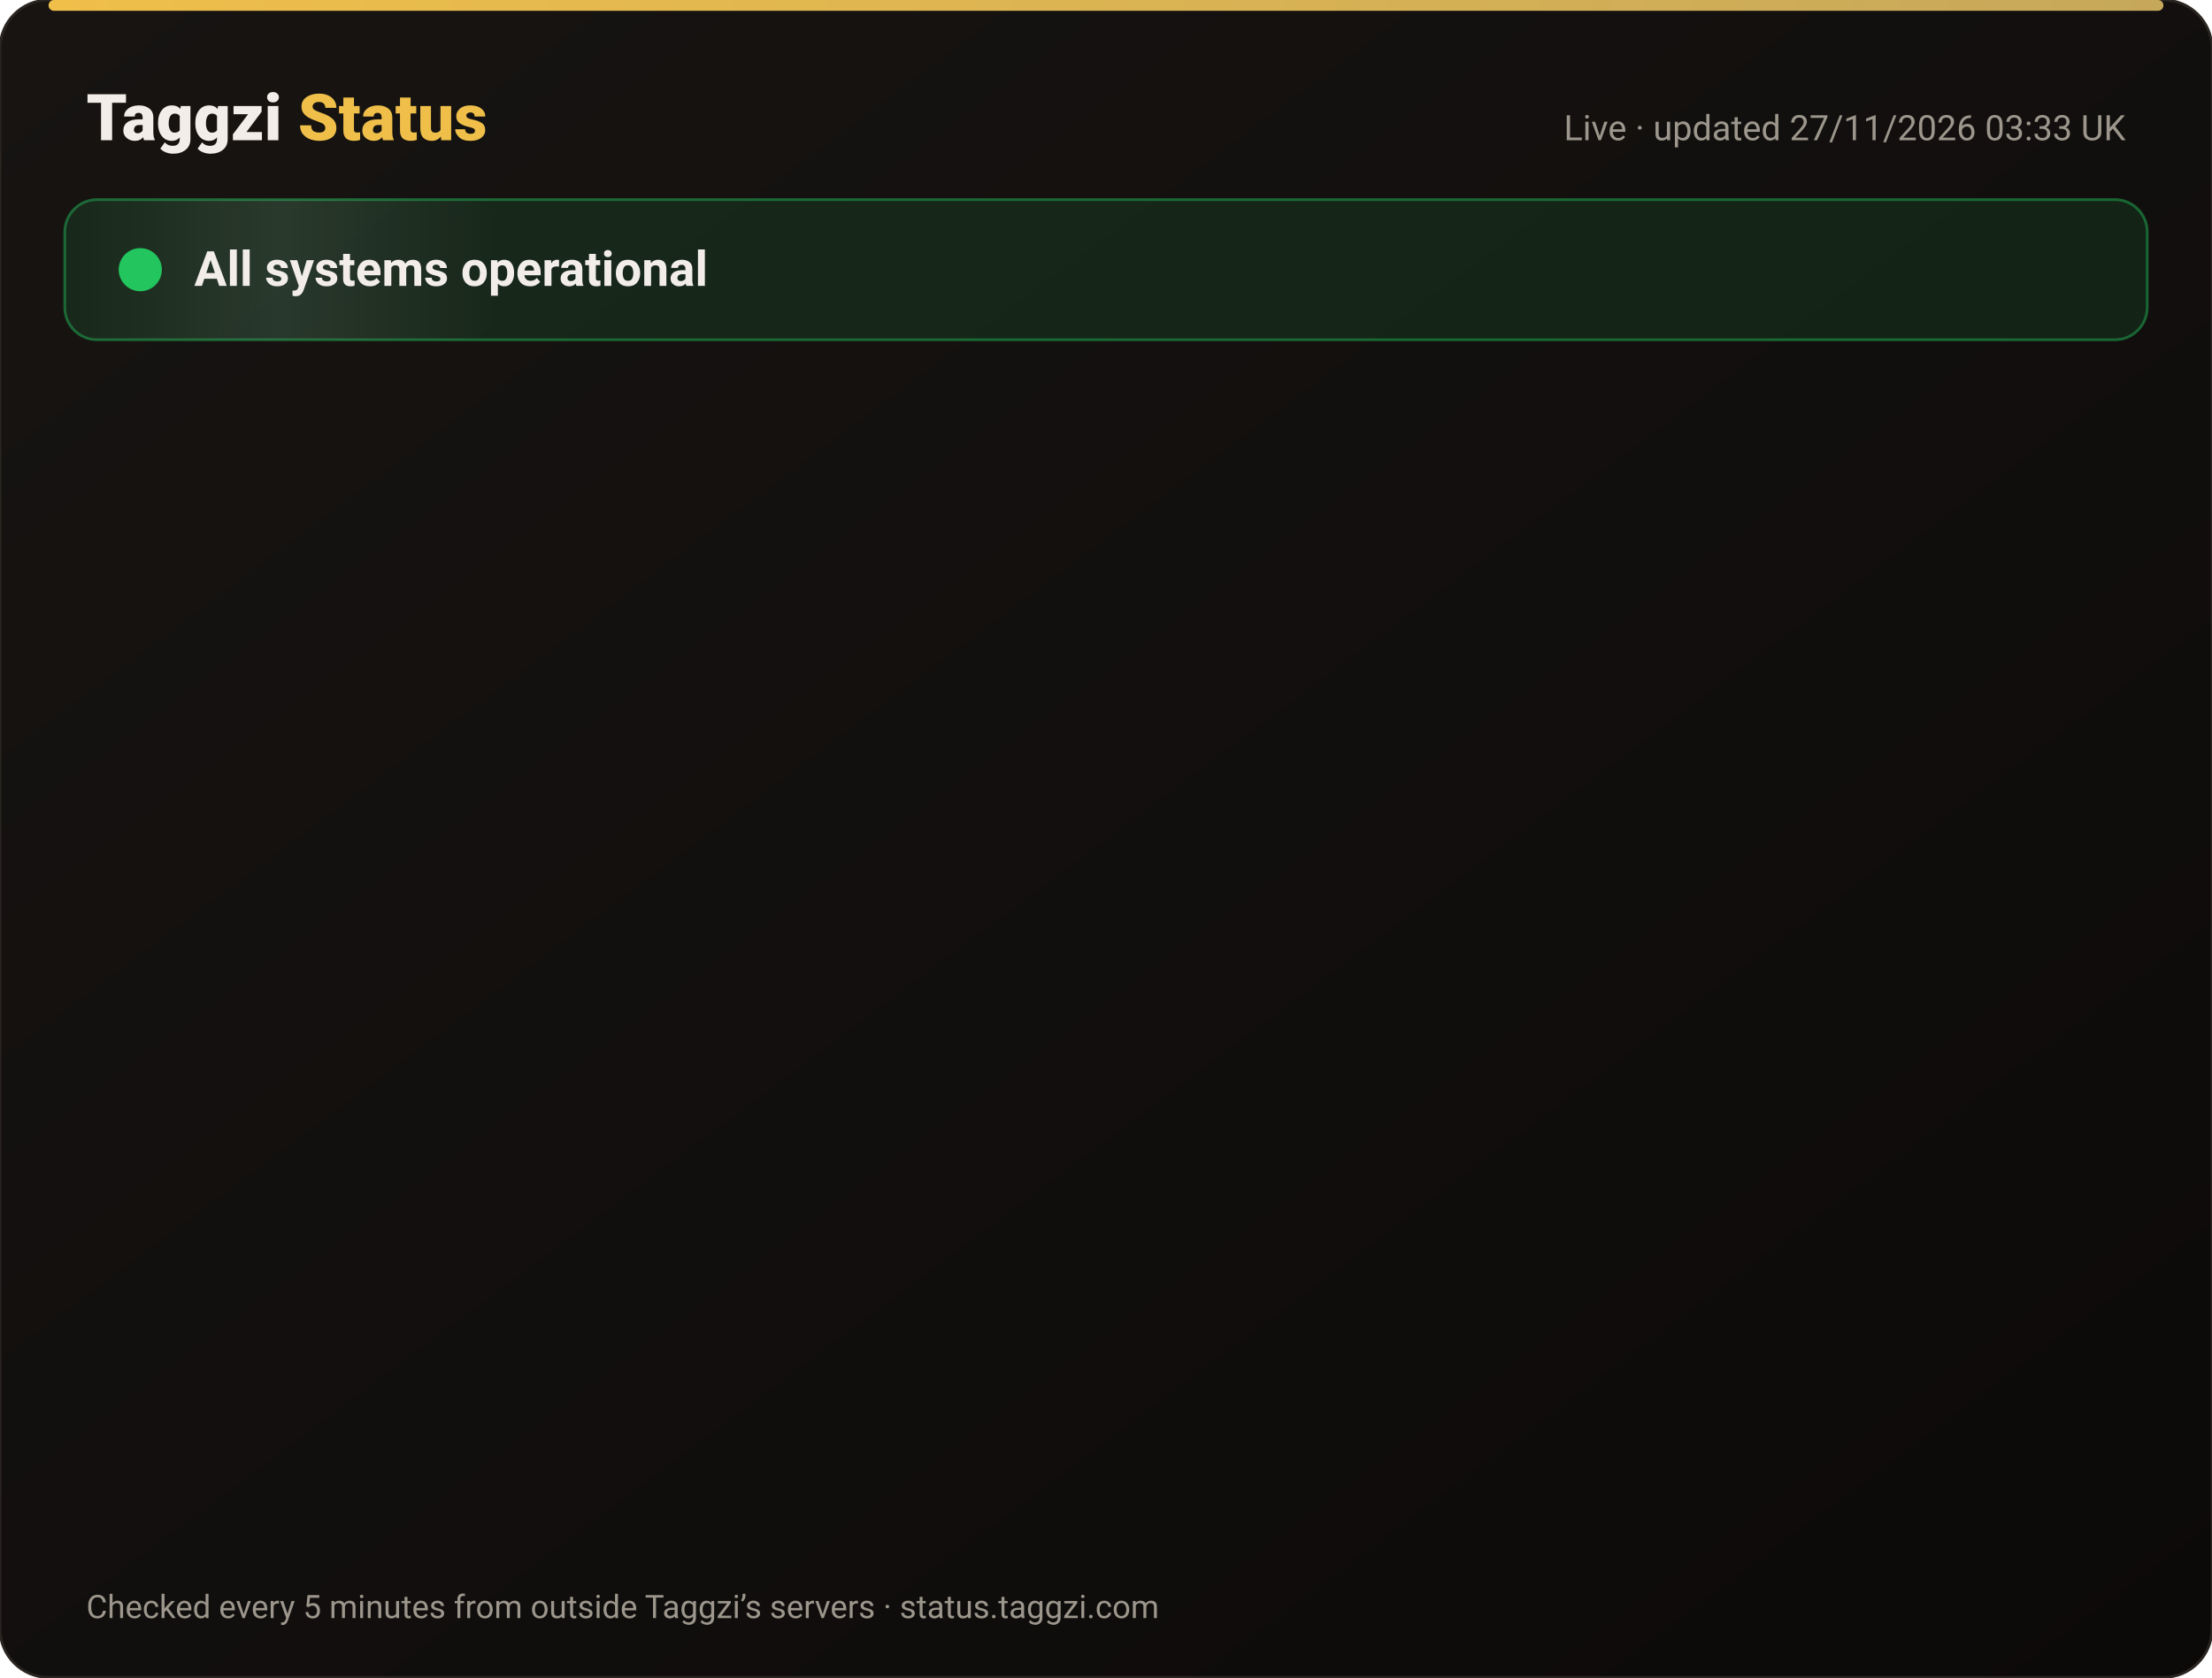
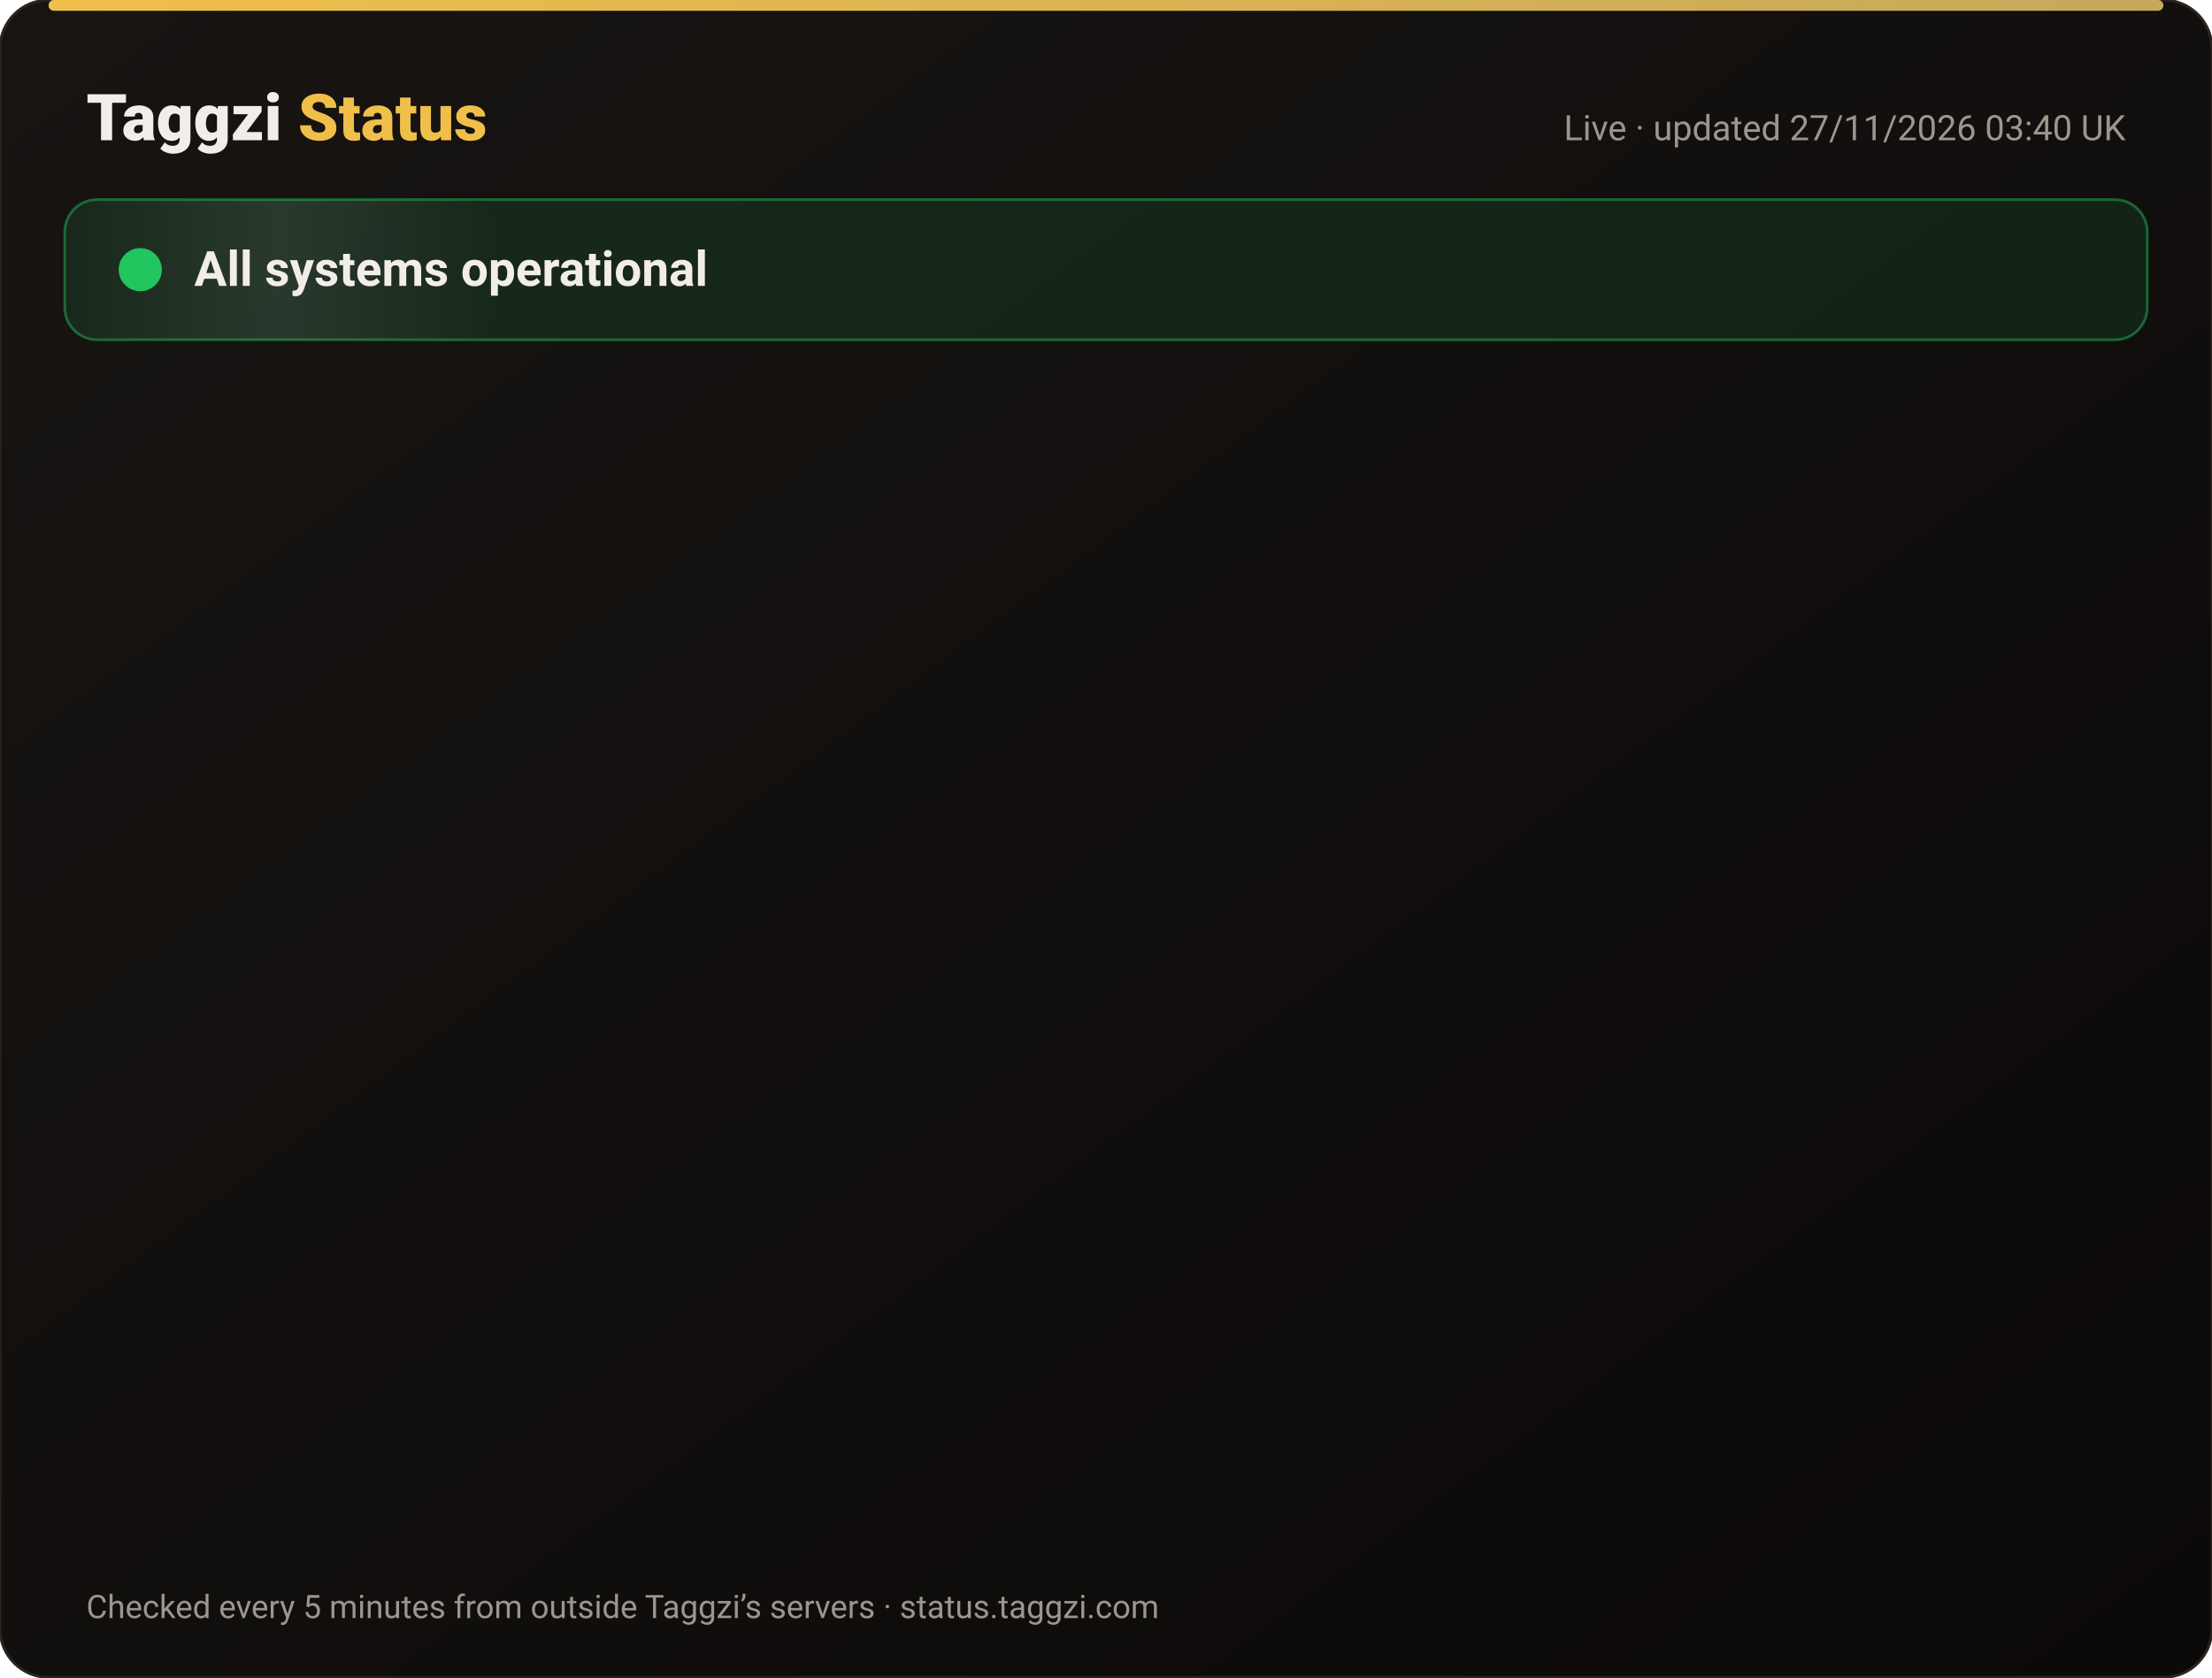
<svg xmlns="http://www.w3.org/2000/svg" width="820" height="622" viewBox="0 0 820 622" font-family="-apple-system,Segoe UI,Roboto,Helvetica,Arial,sans-serif">
  <defs>
    <linearGradient id="bg" x1="0" y1="0" x2="1" y2="1">
      <stop offset="0" stop-color="#171412" />
      <stop offset="1" stop-color="#0C0A09" />
    </linearGradient>
    <linearGradient id="gold" x1="0" x2="1">
      <stop offset="0" stop-color="#F0BF4A" />
      <stop offset="1" stop-color="#c6a85b" />
    </linearGradient>
    <linearGradient id="shine" x1="0" x2="1">
      <stop offset="0" stop-color="#fff" stop-opacity="0" />
      <stop offset=".5" stop-color="#fff" stop-opacity=".08" />
      <stop offset="1" stop-color="#fff" stop-opacity="0" />
    </linearGradient>
  </defs>
  <rect width="820" height="622" rx="18" fill="url(#bg)" stroke="#2a2521" />
  <rect x="18" y="0" width="784" height="4" rx="2" fill="url(#gold)" />
  <text x="32" y="52" font-size="24" font-weight="800" fill="#F2EDE8">Taggzi <tspan fill="#F0BF4A">Status</tspan>
  </text>
-   <text x="788" y="52" font-size="13" fill="#9C968C" text-anchor="end">Live · updated 27/11/2026 03:33 UK</text>
+   <text x="788" y="52" font-size="13" fill="#9C968C" text-anchor="end">Live · updated 27/11/2026 03:40 UK</text>
  <rect x="24" y="74" width="772" height="52" rx="12" fill="#22c55e" fill-opacity=".12" stroke="#22c55e" stroke-opacity=".45" />
  <rect x="24" y="74" width="160" height="52" rx="12" fill="url(#shine)">
    <animate attributeName="x" from="-160" to="820" dur="4s" repeatCount="indefinite" />
  </rect>
  <circle cx="52" cy="100" r="7" fill="#22c55e" />
  <circle cx="52" cy="100" r="7" fill="none" stroke="#22c55e" stroke-width="2">
    <animate attributeName="r" values="7;15;7" dur="2s" repeatCount="indefinite" />
    <animate attributeName="opacity" values=".9;0;.9" dur="2s" repeatCount="indefinite" />
  </circle>
  <text x="72" y="106" font-size="18" font-weight="700" fill="#F2EDE8">All systems operational</text>
  <g opacity="0">
    <animate attributeName="opacity" from="0" to="1" begin="0.00s" dur=".6s" fill="freeze" />
    <line x1="32" y1="188" x2="788" y2="188" stroke="#2a2521" />
    <circle cx="44" cy="166" r="6" fill="#22c55e">
      <animate attributeName="opacity" values="1;.45;1" dur="2.4s" begin="0.00s" repeatCount="indefinite" />
    </circle>
    <text x="62" y="171" font-size="15" font-weight="650" fill="#F2EDE8">Website</text>
    <text x="630" y="171" font-size="13" fill="#9C968C" text-anchor="end">99.98% uptime</text>
    <rect x="648" y="154" width="140" height="24" rx="12" fill="#22c55e" fill-opacity=".14" stroke="#22c55e" stroke-opacity=".5" />
    <text x="718" y="171" font-size="12" font-weight="700" fill="#22c55e" text-anchor="middle">Operational</text>
  </g>
  <g opacity="0">
    <animate attributeName="opacity" from="0" to="1" begin="0.15s" dur=".6s" fill="freeze" />
    <line x1="32" y1="234" x2="788" y2="234" stroke="#2a2521" />
    <circle cx="44" cy="212" r="6" fill="#22c55e">
      <animate attributeName="opacity" values="1;.45;1" dur="2.4s" begin="0.15s" repeatCount="indefinite" />
    </circle>
    <text x="62" y="217" font-size="15" font-weight="650" fill="#F2EDE8">Tag scans</text>
    <text x="630" y="217" font-size="13" fill="#9C968C" text-anchor="end">99.98% uptime</text>
    <rect x="648" y="200" width="140" height="24" rx="12" fill="#22c55e" fill-opacity=".14" stroke="#22c55e" stroke-opacity=".5" />
    <text x="718" y="217" font-size="12" font-weight="700" fill="#22c55e" text-anchor="middle">Operational</text>
  </g>
  <g opacity="0">
    <animate attributeName="opacity" from="0" to="1" begin="0.30s" dur=".6s" fill="freeze" />
    <line x1="32" y1="280" x2="788" y2="280" stroke="#2a2521" />
    <circle cx="44" cy="258" r="6" fill="#22c55e">
      <animate attributeName="opacity" values="1;.45;1" dur="2.4s" begin="0.30s" repeatCount="indefinite" />
    </circle>
    <text x="62" y="263" font-size="15" font-weight="650" fill="#F2EDE8">Manual tag lookup</text>
    <text x="630" y="263" font-size="13" fill="#9C968C" text-anchor="end">99.98% uptime</text>
    <rect x="648" y="246" width="140" height="24" rx="12" fill="#22c55e" fill-opacity=".14" stroke="#22c55e" stroke-opacity=".5" />
    <text x="718" y="263" font-size="12" font-weight="700" fill="#22c55e" text-anchor="middle">Operational</text>
  </g>
  <g opacity="0">
    <animate attributeName="opacity" from="0" to="1" begin="0.45s" dur=".6s" fill="freeze" />
    <line x1="32" y1="326" x2="788" y2="326" stroke="#2a2521" />
    <circle cx="44" cy="304" r="6" fill="#22c55e">
      <animate attributeName="opacity" values="1;.45;1" dur="2.4s" begin="0.45s" repeatCount="indefinite" />
    </circle>
    <text x="62" y="309" font-size="15" font-weight="650" fill="#F2EDE8">App &amp; login</text>
    <text x="630" y="309" font-size="13" fill="#9C968C" text-anchor="end">99.98% uptime</text>
    <rect x="648" y="292" width="140" height="24" rx="12" fill="#22c55e" fill-opacity=".14" stroke="#22c55e" stroke-opacity=".5" />
    <text x="718" y="309" font-size="12" font-weight="700" fill="#22c55e" text-anchor="middle">Operational</text>
  </g>
  <g opacity="0">
    <animate attributeName="opacity" from="0" to="1" begin="0.60s" dur=".6s" fill="freeze" />
    <line x1="32" y1="372" x2="788" y2="372" stroke="#2a2521" />
    <circle cx="44" cy="350" r="6" fill="#22c55e">
      <animate attributeName="opacity" values="1;.45;1" dur="2.4s" begin="0.60s" repeatCount="indefinite" />
    </circle>
    <text x="62" y="355" font-size="15" font-weight="650" fill="#F2EDE8">Community alerts</text>
    <text x="630" y="355" font-size="13" fill="#9C968C" text-anchor="end">99.98% uptime</text>
    <rect x="648" y="338" width="140" height="24" rx="12" fill="#22c55e" fill-opacity=".14" stroke="#22c55e" stroke-opacity=".5" />
    <text x="718" y="355" font-size="12" font-weight="700" fill="#22c55e" text-anchor="middle">Operational</text>
  </g>
  <g opacity="0">
    <animate attributeName="opacity" from="0" to="1" begin="0.75s" dur=".6s" fill="freeze" />
    <line x1="32" y1="418" x2="788" y2="418" stroke="#2a2521" />
    <circle cx="44" cy="396" r="6" fill="#22c55e">
      <animate attributeName="opacity" values="1;.45;1" dur="2.4s" begin="0.75s" repeatCount="indefinite" />
    </circle>
    <text x="62" y="401" font-size="15" font-weight="650" fill="#F2EDE8">Private calling</text>
    <text x="630" y="401" font-size="13" fill="#9C968C" text-anchor="end">99.98% uptime</text>
    <rect x="648" y="384" width="140" height="24" rx="12" fill="#22c55e" fill-opacity=".14" stroke="#22c55e" stroke-opacity=".5" />
    <text x="718" y="401" font-size="12" font-weight="700" fill="#22c55e" text-anchor="middle">Operational</text>
  </g>
  <g opacity="0">
    <animate attributeName="opacity" from="0" to="1" begin="0.90s" dur=".6s" fill="freeze" />
    <line x1="32" y1="464" x2="788" y2="464" stroke="#2a2521" />
    <circle cx="44" cy="442" r="6" fill="#22c55e">
      <animate attributeName="opacity" values="1;.45;1" dur="2.4s" begin="0.90s" repeatCount="indefinite" />
    </circle>
    <text x="62" y="447" font-size="15" font-weight="650" fill="#F2EDE8">Payments</text>
    <text x="630" y="447" font-size="13" fill="#9C968C" text-anchor="end">99.97% uptime</text>
    <rect x="648" y="430" width="140" height="24" rx="12" fill="#22c55e" fill-opacity=".14" stroke="#22c55e" stroke-opacity=".5" />
    <text x="718" y="447" font-size="12" font-weight="700" fill="#22c55e" text-anchor="middle">Operational</text>
  </g>
  <g opacity="0">
    <animate attributeName="opacity" from="0" to="1" begin="1.05s" dur=".6s" fill="freeze" />
    <line x1="32" y1="510" x2="788" y2="510" stroke="#2a2521" />
    <circle cx="44" cy="488" r="6" fill="#22c55e">
      <animate attributeName="opacity" values="1;.45;1" dur="2.4s" begin="1.05s" repeatCount="indefinite" />
    </circle>
    <text x="62" y="493" font-size="15" font-weight="650" fill="#F2EDE8">Email &amp; support</text>
    <text x="630" y="493" font-size="13" fill="#9C968C" text-anchor="end">99.98% uptime</text>
    <rect x="648" y="476" width="140" height="24" rx="12" fill="#22c55e" fill-opacity=".14" stroke="#22c55e" stroke-opacity=".5" />
    <text x="718" y="493" font-size="12" font-weight="700" fill="#22c55e" text-anchor="middle">Operational</text>
  </g>
  <g opacity="0">
    <animate attributeName="opacity" from="0" to="1" begin="1.20s" dur=".6s" fill="freeze" />
    <line x1="32" y1="556" x2="788" y2="556" stroke="#2a2521" />
    <circle cx="44" cy="534" r="6" fill="#22c55e">
      <animate attributeName="opacity" values="1;.45;1" dur="2.4s" begin="1.20s" repeatCount="indefinite" />
    </circle>
    <text x="62" y="539" font-size="15" font-weight="650" fill="#F2EDE8">Secure connection (SSL)</text>
    <text x="630" y="539" font-size="13" fill="#9C968C" text-anchor="end">100.00% uptime</text>
    <rect x="648" y="522" width="140" height="24" rx="12" fill="#22c55e" fill-opacity=".14" stroke="#22c55e" stroke-opacity=".5" />
    <text x="718" y="539" font-size="12" font-weight="700" fill="#22c55e" text-anchor="middle">Operational</text>
  </g>
  <text x="32" y="600" font-size="12" fill="#9C968C">Checked every 5 minutes from outside Taggzi’s servers · status.taggzi.com</text>
</svg>
